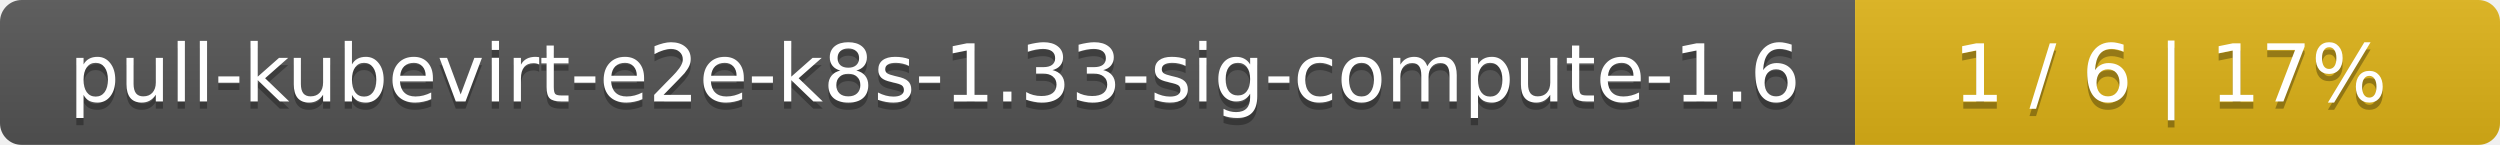
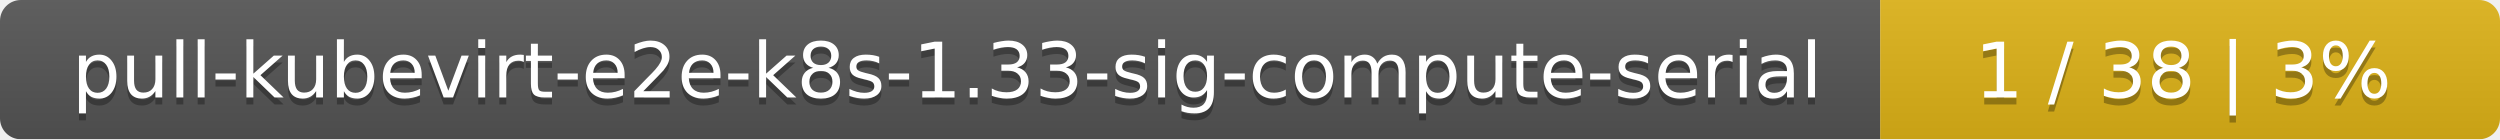
- <svg xmlns="http://www.w3.org/2000/svg" width="345" height="20">
+ <svg xmlns="http://www.w3.org/2000/svg" width="359" height="20">
  <linearGradient id="smooth" x2="0" y2="100%">
    <stop offset="0" stop-color="#bbb" stop-opacity=".1" />
    <stop offset="1" stop-opacity=".1" />
  </linearGradient>
  <mask id="round">
-     <rect width="345" height="20" rx="3" fill="#fff" />
+     <rect width="359" height="20" rx="3" fill="#fff" />
  </mask>
  <g mask="url(#round)">
-     <rect width="256" height="20" fill="#555" />
-     <rect x="256" width="89" height="20" fill="#dfb317" />
-     <rect width="345" height="20" fill="url(#smooth)" />
+     <rect width="270" height="20" fill="#555" />
+     <rect x="270" width="89" height="20" fill="#dfb317" />
+     <rect width="359" height="20" fill="url(#smooth)" />
  </g>
  <g fill="#fff" text-anchor="middle" font-family="DejaVu Sans,Verdana,Geneva,sans-serif" font-size="11">
-     <text x="129" y="15" fill="#010101" fill-opacity=".3">pull-kubevirt-e2e-k8s-1.33-sig-compute-1.6</text>
-     <text x="129" y="14">pull-kubevirt-e2e-k8s-1.33-sig-compute-1.6</text>
-     <text x="299.5" y="15" fill="#010101" fill-opacity=".3">1 / 6    |    17%</text>
-     <text x="299.5" y="14">1 / 6    |    17%</text>
+     <text x="136" y="15" fill="#010101" fill-opacity=".3">pull-kubevirt-e2e-k8s-1.33-sig-compute-serial</text>
+     <text x="136" y="14">pull-kubevirt-e2e-k8s-1.33-sig-compute-serial</text>
+     <text x="313.5" y="15" fill="#010101" fill-opacity=".3">1 / 38    |    3%</text>
+     <text x="313.5" y="14">1 / 38    |    3%</text>
  </g>
</svg>
